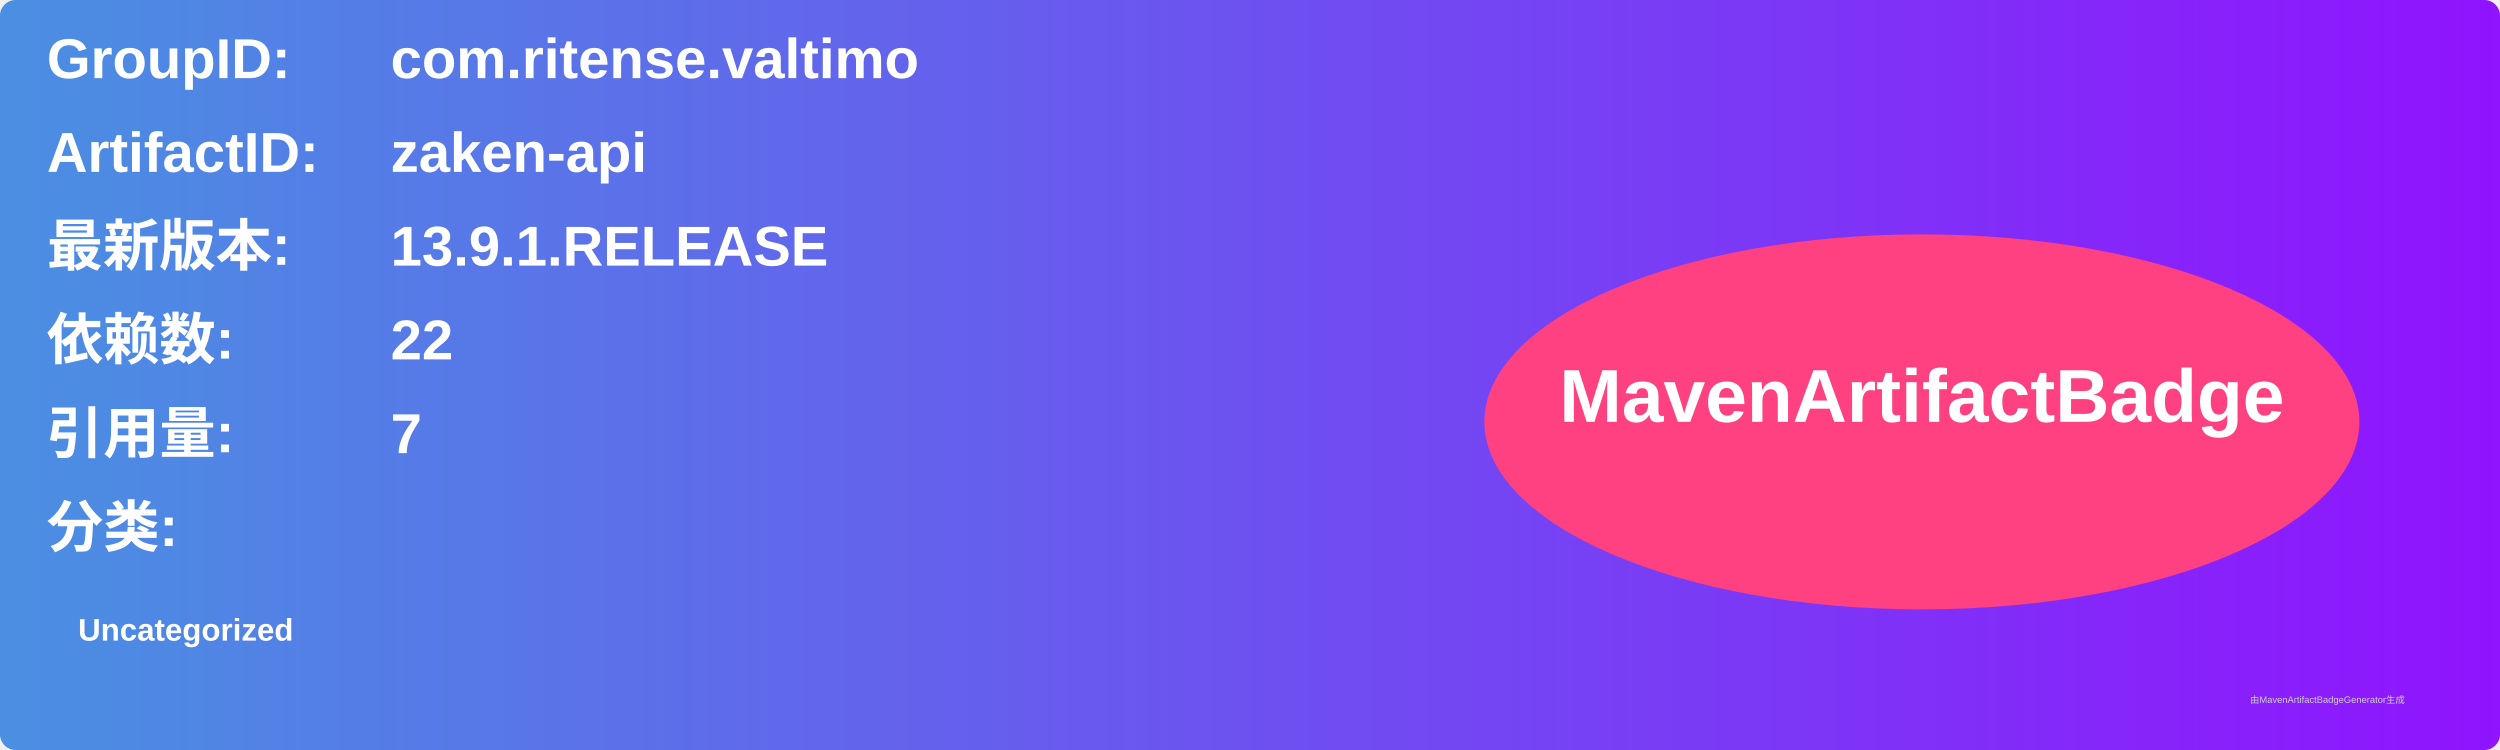
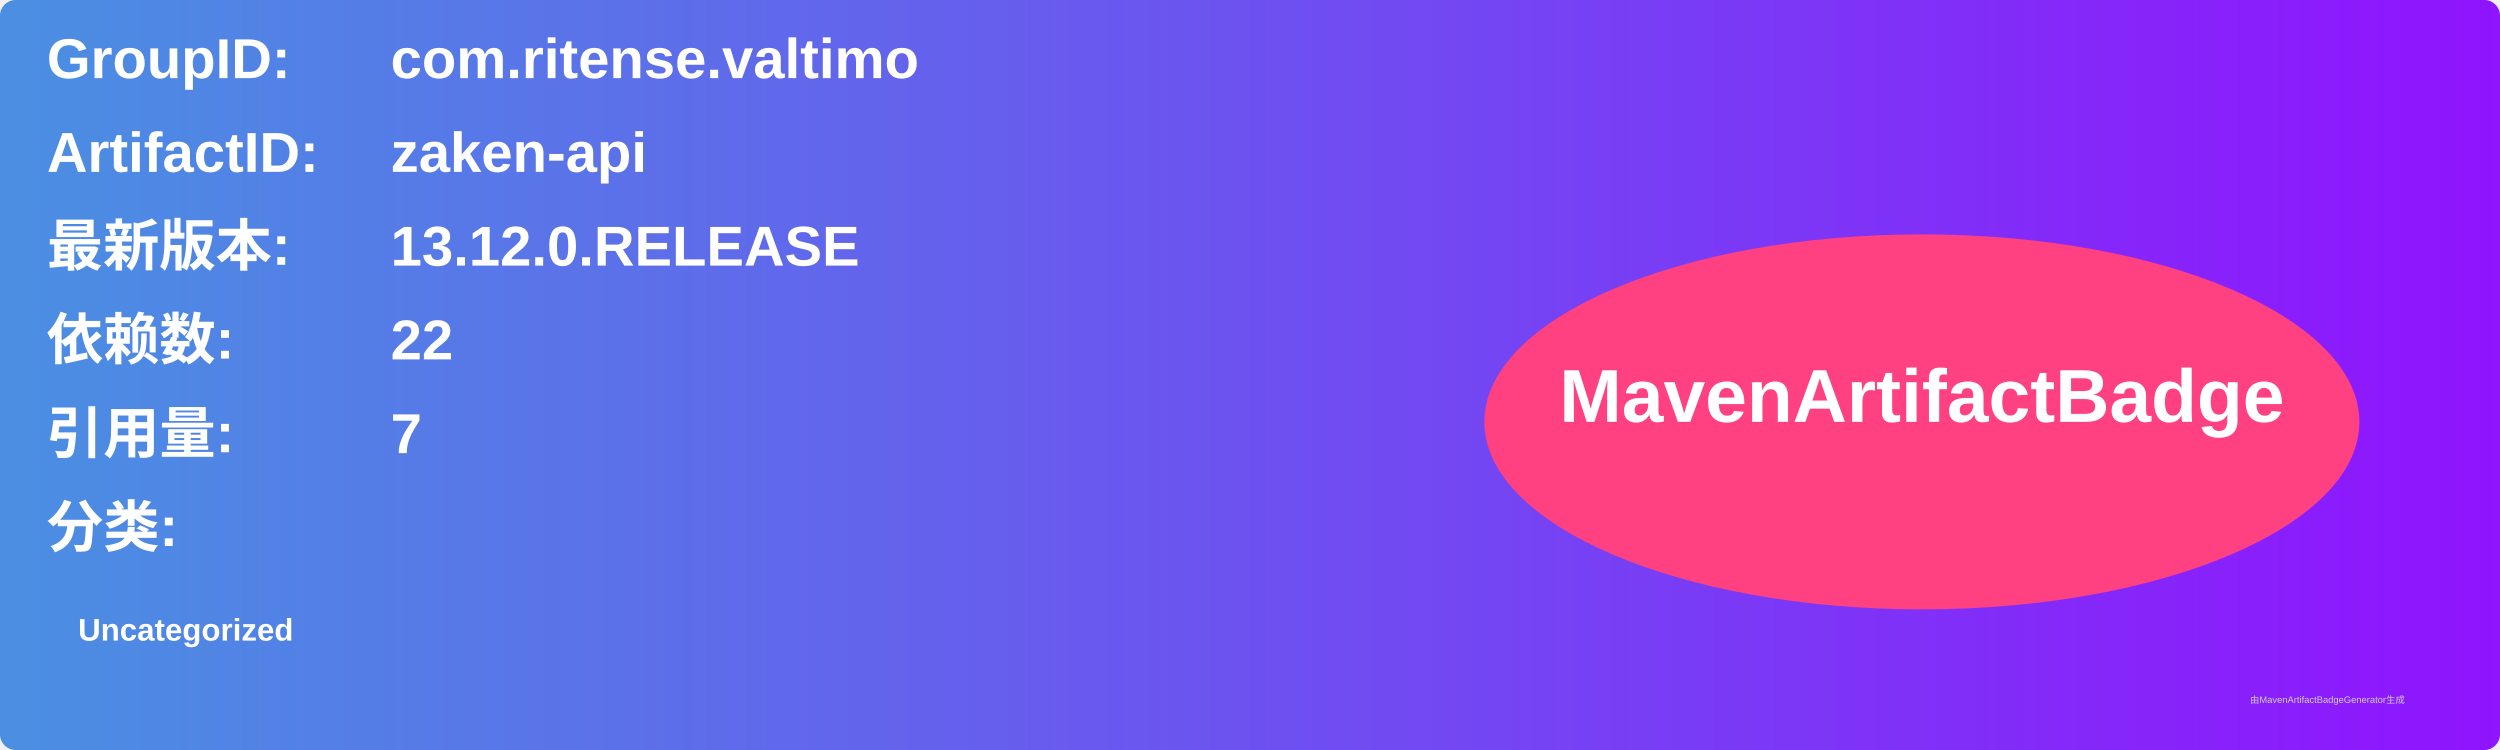
<svg xmlns="http://www.w3.org/2000/svg" width="800" height="240" viewBox="0 0 800 240">
  <linearGradient id="grad" x1="0%" y1="0%" x2="100%" y2="0%">
    <stop offset="0%" stop-color="#4a90e2" />
    <stop offset="100%" stop-color="#9013fe" />
  </linearGradient>
  <rect width="100%" height="100%" rx="5" ry="5" fill="url(#grad)" />
  <g transform="translate(15, 15)">
    <text x="0" y="10" font-family="Arial" font-size="18" fill="white" font-weight="bold" width="260">GroupID:</text>
    <text x="110" y="10" font-family="Arial" font-size="18" fill="white" font-weight="bold" width="460">com.ritense.valtimo</text>
    <text x="0" y="40" font-family="Arial" font-size="18" fill="white" font-weight="bold" width="260">ArtifactID:</text>
    <text x="110" y="40" font-family="Arial" font-size="18" fill="white" font-weight="bold" width="460">zaken-api</text>
    <text x="0" y="70" font-family="Arial" font-size="18" fill="white" font-weight="bold">最新版本:</text>
    <text x="110" y="70" font-family="Arial" font-size="18" fill="white" font-weight="bold">
-       <tspan font-weight="bold">13.9.1.RELEASE</tspan>
+       <tspan font-weight="bold">13.12.0.RELEASE</tspan>
    </text>
    <text x="0" y="100" font-family="Arial" font-size="18" fill="white" font-weight="bold">依赖数: </text>
    <text x="110" y="100" font-family="Arial" font-size="18" fill="white">
      <tspan font-weight="bold">22</tspan>
    </text>
    <text x="0" y="130" font-family="Arial" font-size="18" fill="white" font-weight="bold">引用量: </text>
    <text x="110" y="130" font-family="Arial" font-size="18" fill="white">
      <tspan font-weight="bold">7</tspan>
    </text>
    <text x="0" y="160" font-family="Arial" font-size="18" fill="white" font-weight="bold">分类:</text>
    <text x="10" y="190" font-family="Arial" font-size="10" fill="white">
      <tspan font-weight="bold">Uncategorized</tspan>
    </text>
    <ellipse cx="600" cy="120" rx="140" ry="60" fill="#ff4081" />
    <text x="600" y="120" text-anchor="middle" font-family="Arial" font-size="24" fill="white" font-weight="bold">MavenArtifactBadge</text>
  </g>
  <text x="720" y="225" font-family="Arial" font-size="3" fill="#d0d0d0">由MavenArtifactBadgeGenerator生成</text>
</svg>
